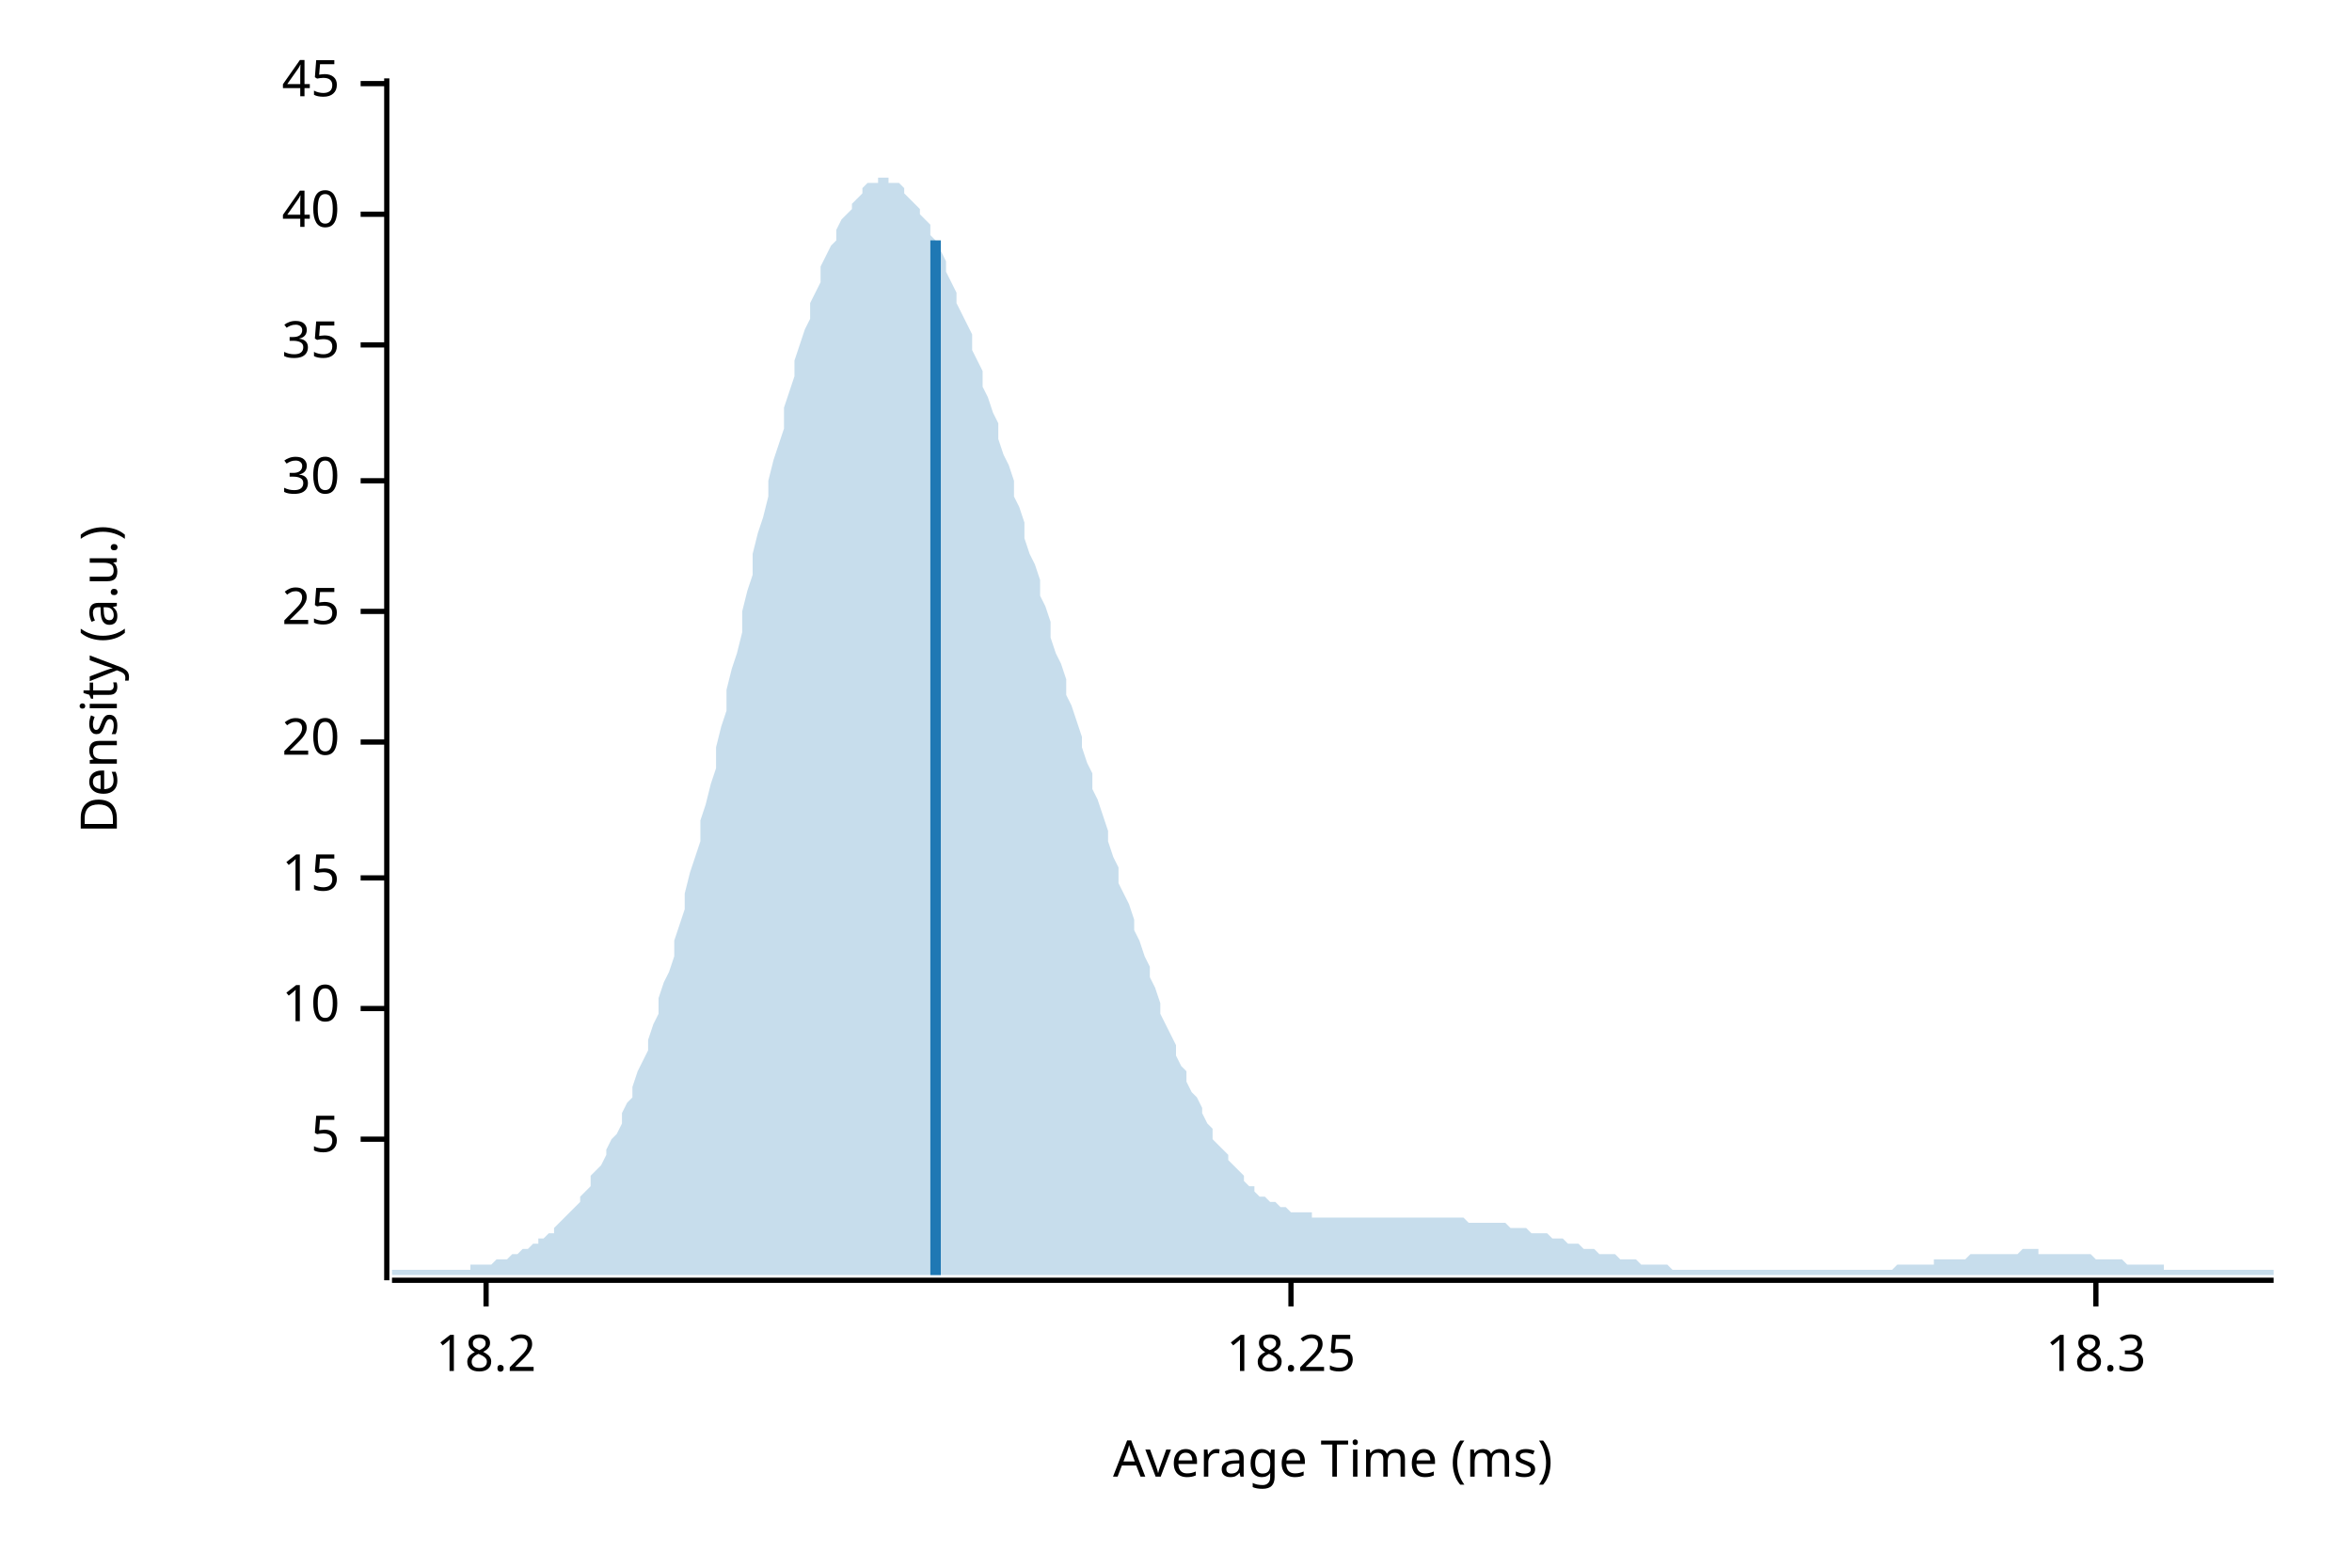
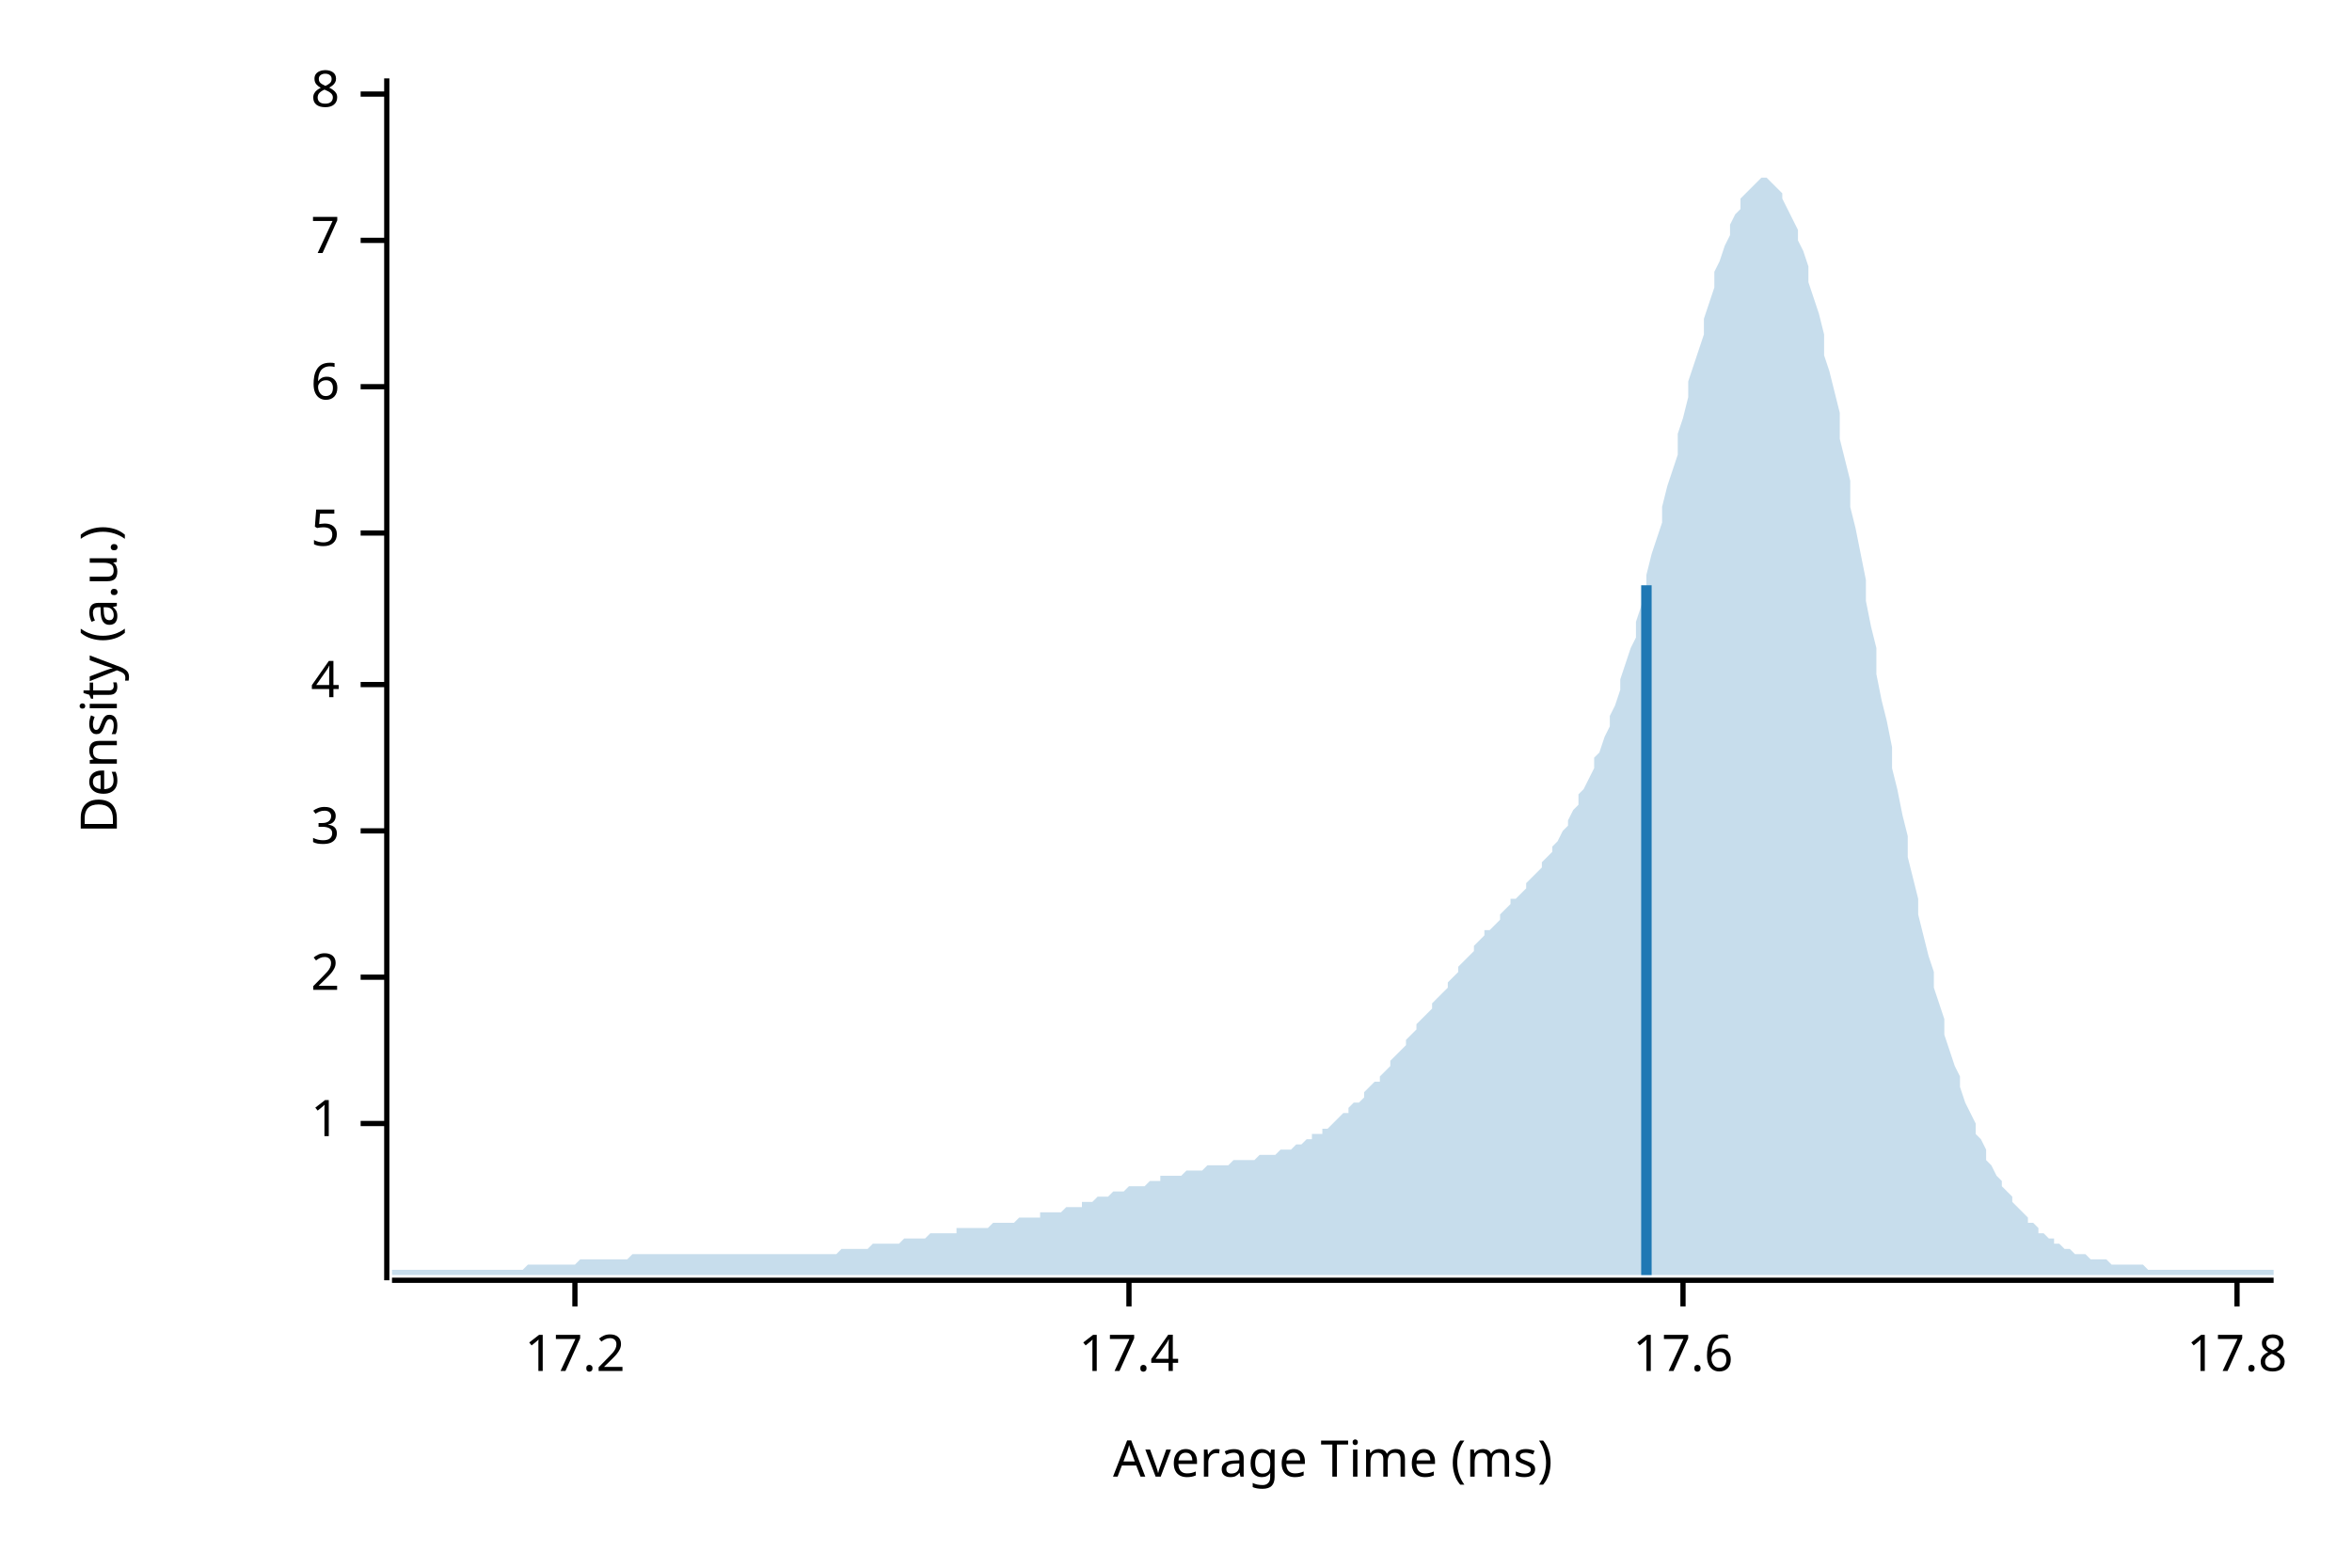
<svg xmlns="http://www.w3.org/2000/svg" width="450" height="300" viewBox="0 0 450 300">
  <text x="15" y="130" dy="0.76em" text-anchor="middle" font-family="sans-serif" font-size="9.677" opacity="1" fill="#000000" transform="rotate(270, 15, 130)">
Density (a.u.)
</text>
  <text x="255" y="285" dy="-0.5ex" text-anchor="middle" font-family="sans-serif" font-size="9.677" opacity="1" fill="#000000">
Average Time (ms)
</text>
  <polyline fill="none" opacity="1" stroke="#000000" stroke-width="1" points="74,15 74,245 " />
-   <text x="65" y="218" dy="0.5ex" text-anchor="end" font-family="sans-serif" font-size="9.677" opacity="1" fill="#000000">
+   <text x="65" y="215" dy="0.5ex" text-anchor="end" font-family="sans-serif" font-size="9.677" opacity="1" fill="#000000">
+ 1
+ </text>
+   <polyline fill="none" opacity="1" stroke="#000000" stroke-width="1" points="69,215 74,215 " />
+   <text x="65" y="187" dy="0.5ex" text-anchor="end" font-family="sans-serif" font-size="9.677" opacity="1" fill="#000000">
+ 2
+ </text>
+   <polyline fill="none" opacity="1" stroke="#000000" stroke-width="1" points="69,187 74,187 " />
+   <text x="65" y="159" dy="0.5ex" text-anchor="end" font-family="sans-serif" font-size="9.677" opacity="1" fill="#000000">
+ 3
+ </text>
+   <polyline fill="none" opacity="1" stroke="#000000" stroke-width="1" points="69,159 74,159 " />
+   <text x="65" y="131" dy="0.5ex" text-anchor="end" font-family="sans-serif" font-size="9.677" opacity="1" fill="#000000">
+ 4
+ </text>
+   <polyline fill="none" opacity="1" stroke="#000000" stroke-width="1" points="69,131 74,131 " />
+   <text x="65" y="102" dy="0.5ex" text-anchor="end" font-family="sans-serif" font-size="9.677" opacity="1" fill="#000000">
5
</text>
-   <polyline fill="none" opacity="1" stroke="#000000" stroke-width="1" points="69,218 74,218 " />
-   <text x="65" y="193" dy="0.5ex" text-anchor="end" font-family="sans-serif" font-size="9.677" opacity="1" fill="#000000">
- 10
+   <polyline fill="none" opacity="1" stroke="#000000" stroke-width="1" points="69,102 74,102 " />
+   <text x="65" y="74" dy="0.5ex" text-anchor="end" font-family="sans-serif" font-size="9.677" opacity="1" fill="#000000">
+ 6
</text>
-   <polyline fill="none" opacity="1" stroke="#000000" stroke-width="1" points="69,193 74,193 " />
-   <text x="65" y="168" dy="0.5ex" text-anchor="end" font-family="sans-serif" font-size="9.677" opacity="1" fill="#000000">
- 15
+   <polyline fill="none" opacity="1" stroke="#000000" stroke-width="1" points="69,74 74,74 " />
+   <text x="65" y="46" dy="0.5ex" text-anchor="end" font-family="sans-serif" font-size="9.677" opacity="1" fill="#000000">
+ 7
</text>
-   <polyline fill="none" opacity="1" stroke="#000000" stroke-width="1" points="69,168 74,168 " />
-   <text x="65" y="142" dy="0.5ex" text-anchor="end" font-family="sans-serif" font-size="9.677" opacity="1" fill="#000000">
- 20
+   <polyline fill="none" opacity="1" stroke="#000000" stroke-width="1" points="69,46 74,46 " />
+   <text x="65" y="18" dy="0.5ex" text-anchor="end" font-family="sans-serif" font-size="9.677" opacity="1" fill="#000000">
+ 8
</text>
-   <polyline fill="none" opacity="1" stroke="#000000" stroke-width="1" points="69,142 74,142 " />
-   <text x="65" y="117" dy="0.5ex" text-anchor="end" font-family="sans-serif" font-size="9.677" opacity="1" fill="#000000">
- 25
+   <polyline fill="none" opacity="1" stroke="#000000" stroke-width="1" points="69,18 74,18 " />
+   <polyline fill="none" opacity="1" stroke="#000000" stroke-width="1" points="75,245 435,245 " />
+   <text x="110" y="255" dy="0.76em" text-anchor="middle" font-family="sans-serif" font-size="9.677" opacity="1" fill="#000000">
+ 17.2
</text>
-   <polyline fill="none" opacity="1" stroke="#000000" stroke-width="1" points="69,117 74,117 " />
-   <text x="65" y="92" dy="0.5ex" text-anchor="end" font-family="sans-serif" font-size="9.677" opacity="1" fill="#000000">
- 30
+   <polyline fill="none" opacity="1" stroke="#000000" stroke-width="1" points="110,245 110,250 " />
+   <text x="216" y="255" dy="0.76em" text-anchor="middle" font-family="sans-serif" font-size="9.677" opacity="1" fill="#000000">
+ 17.4
</text>
-   <polyline fill="none" opacity="1" stroke="#000000" stroke-width="1" points="69,92 74,92 " />
-   <text x="65" y="66" dy="0.5ex" text-anchor="end" font-family="sans-serif" font-size="9.677" opacity="1" fill="#000000">
- 35
+   <polyline fill="none" opacity="1" stroke="#000000" stroke-width="1" points="216,245 216,250 " />
+   <text x="322" y="255" dy="0.76em" text-anchor="middle" font-family="sans-serif" font-size="9.677" opacity="1" fill="#000000">
+ 17.6
</text>
-   <polyline fill="none" opacity="1" stroke="#000000" stroke-width="1" points="69,66 74,66 " />
-   <text x="65" y="41" dy="0.5ex" text-anchor="end" font-family="sans-serif" font-size="9.677" opacity="1" fill="#000000">
- 40
+   <polyline fill="none" opacity="1" stroke="#000000" stroke-width="1" points="322,245 322,250 " />
+   <text x="428" y="255" dy="0.76em" text-anchor="middle" font-family="sans-serif" font-size="9.677" opacity="1" fill="#000000">
+ 17.8
</text>
-   <polyline fill="none" opacity="1" stroke="#000000" stroke-width="1" points="69,41 74,41 " />
-   <text x="65" y="16" dy="0.5ex" text-anchor="end" font-family="sans-serif" font-size="9.677" opacity="1" fill="#000000">
- 45
- </text>
-   <polyline fill="none" opacity="1" stroke="#000000" stroke-width="1" points="69,16 74,16 " />
-   <polyline fill="none" opacity="1" stroke="#000000" stroke-width="1" points="75,245 435,245 " />
-   <text x="93" y="255" dy="0.76em" text-anchor="middle" font-family="sans-serif" font-size="9.677" opacity="1" fill="#000000">
- 18.2
- </text>
-   <polyline fill="none" opacity="1" stroke="#000000" stroke-width="1" points="93,245 93,250 " />
-   <text x="247" y="255" dy="0.76em" text-anchor="middle" font-family="sans-serif" font-size="9.677" opacity="1" fill="#000000">
- 18.25
- </text>
-   <polyline fill="none" opacity="1" stroke="#000000" stroke-width="1" points="247,245 247,250 " />
-   <text x="401" y="255" dy="0.76em" text-anchor="middle" font-family="sans-serif" font-size="9.677" opacity="1" fill="#000000">
- 18.3
- </text>
-   <polyline fill="none" opacity="1" stroke="#000000" stroke-width="1" points="401,245 401,250 " />
-   <polygon opacity="0.25" fill="#1F78B4" points="75,243 75,243 76,243 77,243 77,243 78,243 79,243 80,243 80,243 81,243 82,243 82,243 83,243 84,243 85,243 85,243 86,243 87,243 87,243 88,243 89,243 90,243 90,242 91,242 92,242 93,242 93,242 94,242 95,241 95,241 96,241 97,241 98,240 98,240 99,240 100,239 100,239 101,239 102,238 103,238 103,237 104,237 105,236 106,236 106,235 107,234 108,233 108,233 109,232 110,231 111,230 111,229 112,228 113,227 113,225 114,224 115,223 116,221 116,220 117,218 118,217 119,215 119,213 120,211 121,210 121,208 122,205 123,203 124,201 124,199 125,196 126,194 126,191 127,188 128,186 129,183 129,180 130,177 131,174 131,171 132,167 133,164 134,161 134,157 135,154 136,150 137,147 137,143 138,139 139,136 139,132 140,128 141,125 142,121 142,117 143,113 144,110 144,106 145,102 146,99 147,95 147,92 148,88 149,85 150,82 150,78 151,75 152,72 152,69 153,66 154,63 155,61 155,58 156,56 157,54 157,51 158,49 159,47 160,46 160,44 161,42 162,41 163,40 163,39 164,38 165,37 165,36 166,35 167,35 168,35 168,34 169,34 170,34 170,35 171,35 172,35 173,36 173,37 174,38 175,39 176,40 176,41 177,42 178,43 178,45 179,46 180,48 181,50 181,52 182,54 183,56 183,58 184,60 185,62 186,64 186,67 187,69 188,71 188,74 189,76 190,79 191,81 191,84 192,87 193,89 194,92 194,95 195,97 196,100 196,103 197,106 198,108 199,111 199,114 200,116 201,119 201,122 202,125 203,127 204,130 204,133 205,135 206,138 207,141 207,143 208,146 209,148 209,151 210,153 211,156 212,159 212,161 213,164 214,166 214,169 215,171 216,173 217,176 217,178 218,180 219,183 220,185 220,187 221,189 222,192 222,194 223,196 224,198 225,200 225,202 226,204 227,205 227,207 228,209 229,210 230,212 230,213 231,215 232,216 232,218 233,219 234,220 235,221 235,222 236,223 237,224 238,225 238,226 239,227 240,227 240,228 241,229 242,229 243,230 243,230 244,230 245,231 245,231 246,231 247,232 248,232 248,232 249,232 250,232 251,232 251,233 252,233 253,233 253,233 254,233 255,233 256,233 256,233 257,233 258,233 258,233 259,233 260,233 261,233 261,233 262,233 263,233 264,233 264,233 265,233 266,233 266,233 267,233 268,233 269,233 269,233 270,233 271,233 271,233 272,233 273,233 274,233 274,233 275,233 276,233 277,233 277,233 278,233 279,233 279,233 280,233 281,234 282,234 282,234 283,234 284,234 284,234 285,234 286,234 287,234 287,234 288,234 289,235 289,235 290,235 291,235 292,235 292,235 293,236 294,236 295,236 295,236 296,236 297,237 297,237 298,237 299,237 300,238 300,238 301,238 302,238 302,238 303,239 304,239 305,239 305,239 306,240 307,240 308,240 308,240 309,240 310,241 310,241 311,241 312,241 313,241 313,241 314,242 315,242 315,242 316,242 317,242 318,242 318,242 319,242 320,243 321,243 321,243 322,243 323,243 323,243 324,243 325,243 326,243 326,243 327,243 328,243 328,243 329,243 330,243 331,243 331,243 332,243 333,243 333,243 334,243 335,243 336,243 336,243 337,243 338,243 339,243 339,243 340,243 341,243 341,243 342,243 343,243 344,243 344,243 345,243 346,243 346,243 347,243 348,243 349,243 349,243 350,243 351,243 352,243 352,243 353,243 354,243 354,243 355,243 356,243 357,243 357,243 358,243 359,243 359,243 360,243 361,243 362,243 362,243 363,242 364,242 365,242 365,242 366,242 367,242 367,242 368,242 369,242 370,242 370,241 371,241 372,241 372,241 373,241 374,241 375,241 375,241 376,241 377,240 378,240 378,240 379,240 380,240 380,240 381,240 382,240 383,240 383,240 384,240 385,240 385,240 386,240 387,239 388,239 388,239 389,239 390,239 390,240 391,240 392,240 393,240 393,240 394,240 395,240 396,240 396,240 397,240 398,240 398,240 399,240 400,240 401,241 401,241 402,241 403,241 403,241 404,241 405,241 406,241 406,241 407,242 408,242 409,242 409,242 410,242 411,242 411,242 412,242 413,242 414,242 414,243 415,243 416,243 416,243 417,243 418,243 419,243 419,243 420,243 421,243 422,243 422,243 423,243 424,243 424,243 425,243 426,243 427,243 427,243 428,243 429,243 429,243 430,243 431,243 432,243 432,243 433,243 434,243 435,243 435,244 75,244 " />
-   <polyline fill="none" opacity="1" stroke="#1F78B4" stroke-width="2" points="179,244 179,46 " />
+   <polyline fill="none" opacity="1" stroke="#000000" stroke-width="1" points="428,245 428,250 " />
+   <polygon opacity="0.25" fill="#1F78B4" points="75,243 75,243 76,243 77,243 77,243 78,243 79,243 80,243 80,243 81,243 82,243 82,243 83,243 84,243 85,243 85,243 86,243 87,243 87,243 88,243 89,243 90,243 90,243 91,243 92,243 93,243 93,243 94,243 95,243 95,243 96,243 97,243 98,243 98,243 99,243 100,243 100,243 101,242 102,242 103,242 103,242 104,242 105,242 106,242 106,242 107,242 108,242 108,242 109,242 110,242 111,241 111,241 112,241 113,241 113,241 114,241 115,241 116,241 116,241 117,241 118,241 119,241 119,241 120,241 121,240 121,240 122,240 123,240 124,240 124,240 125,240 126,240 126,240 127,240 128,240 129,240 129,240 130,240 131,240 131,240 132,240 133,240 134,240 134,240 135,240 136,240 137,240 137,240 138,240 139,240 139,240 140,240 141,240 142,240 142,240 143,240 144,240 144,240 145,240 146,240 147,240 147,240 148,240 149,240 150,240 150,240 151,240 152,240 152,240 153,240 154,240 155,240 155,240 156,240 157,240 157,240 158,240 159,240 160,240 160,240 161,239 162,239 163,239 163,239 164,239 165,239 165,239 166,239 167,238 168,238 168,238 169,238 170,238 170,238 171,238 172,238 173,237 173,237 174,237 175,237 176,237 176,237 177,237 178,236 178,236 179,236 180,236 181,236 181,236 182,236 183,236 183,235 184,235 185,235 186,235 186,235 187,235 188,235 188,235 189,235 190,234 191,234 191,234 192,234 193,234 194,234 194,234 195,233 196,233 196,233 197,233 198,233 199,233 199,232 200,232 201,232 201,232 202,232 203,232 204,231 204,231 205,231 206,231 207,231 207,230 208,230 209,230 209,230 210,229 211,229 212,229 212,229 213,228 214,228 214,228 215,228 216,227 217,227 217,227 218,227 219,227 220,226 220,226 221,226 222,226 222,225 223,225 224,225 225,225 225,225 226,225 227,224 227,224 228,224 229,224 230,224 230,224 231,223 232,223 232,223 233,223 234,223 235,223 235,223 236,222 237,222 238,222 238,222 239,222 240,222 240,222 241,221 242,221 243,221 243,221 244,221 245,220 245,220 246,220 247,220 248,219 248,219 249,219 250,218 251,218 251,217 252,217 253,217 253,216 254,216 255,215 256,214 256,214 257,213 258,213 258,212 259,211 260,211 261,210 261,209 262,208 263,207 264,207 264,206 265,205 266,204 266,203 267,202 268,201 269,200 269,199 270,198 271,197 271,196 272,195 273,194 274,193 274,192 275,191 276,190 277,189 277,188 278,187 279,186 279,185 280,184 281,183 282,182 282,181 283,180 284,179 284,178 285,178 286,177 287,176 287,175 288,174 289,173 289,172 290,172 291,171 292,170 292,169 293,168 294,167 295,166 295,165 296,164 297,163 297,162 298,161 299,159 300,158 300,157 301,155 302,154 302,152 303,151 304,149 305,147 305,145 306,144 307,141 308,139 308,137 309,135 310,132 310,130 311,127 312,124 313,122 313,119 314,116 315,113 315,110 316,106 317,103 318,100 318,97 319,93 320,90 321,87 321,83 322,80 323,76 323,73 324,70 325,67 326,64 326,61 327,58 328,55 328,52 329,50 330,47 331,45 331,43 332,41 333,40 333,38 334,37 335,36 336,35 336,35 337,34 338,34 339,35 339,35 340,36 341,37 341,38 342,40 343,42 344,44 344,46 345,48 346,51 346,54 347,57 348,60 349,64 349,68 350,71 351,75 352,79 352,84 353,88 354,92 354,97 355,101 356,106 357,111 357,115 358,120 359,124 359,129 360,134 361,138 362,143 362,147 363,151 364,156 365,160 365,164 366,168 367,172 367,175 368,179 369,183 370,186 370,189 371,192 372,195 372,198 373,201 374,204 375,206 375,208 376,211 377,213 378,215 378,217 379,218 380,220 380,222 381,223 382,225 383,226 383,227 384,228 385,229 385,230 386,231 387,232 388,233 388,234 389,234 390,235 390,236 391,236 392,237 393,237 393,238 394,238 395,239 396,239 396,239 397,240 398,240 398,240 399,240 400,241 401,241 401,241 402,241 403,241 403,241 404,242 405,242 406,242 406,242 407,242 408,242 409,242 409,242 410,242 411,243 411,243 412,243 413,243 414,243 414,243 415,243 416,243 416,243 417,243 418,243 419,243 419,243 420,243 421,243 422,243 422,243 423,243 424,243 424,243 425,243 426,243 427,243 427,243 428,243 429,243 429,243 430,243 431,243 432,243 432,243 433,243 434,243 435,243 435,244 75,244 " />
+   <polyline fill="none" opacity="1" stroke="#1F78B4" stroke-width="2" points="315,244 315,112 " />
</svg>
